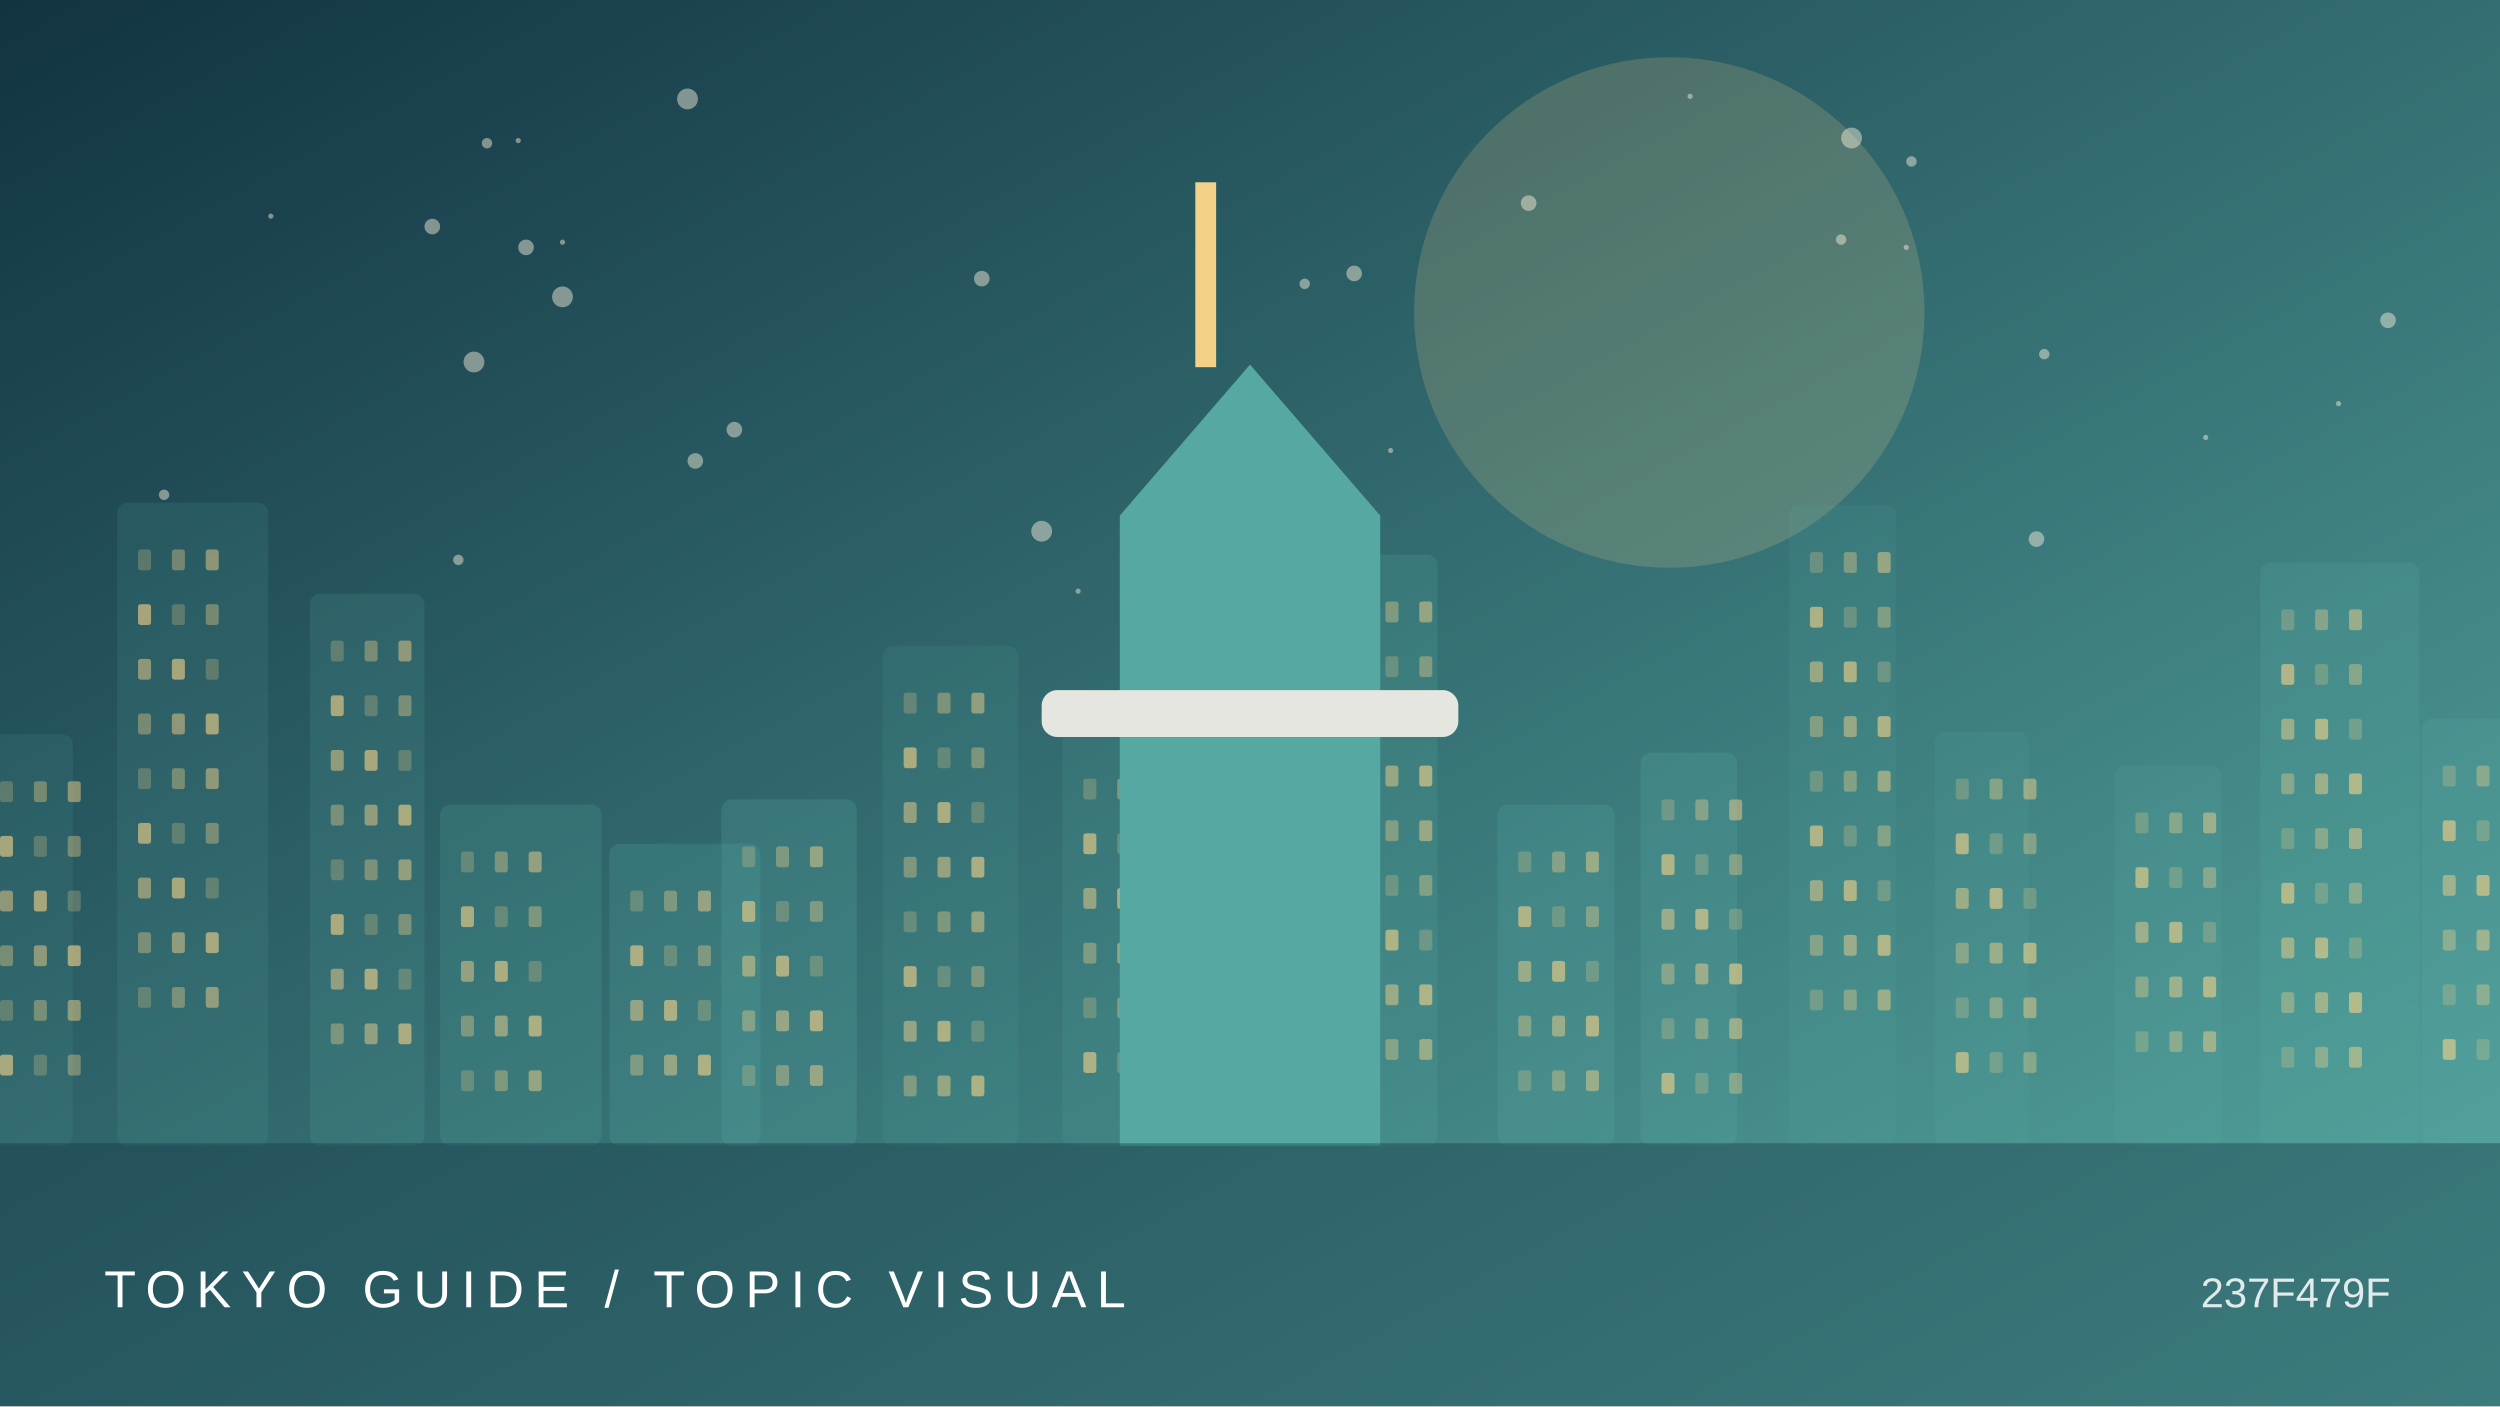
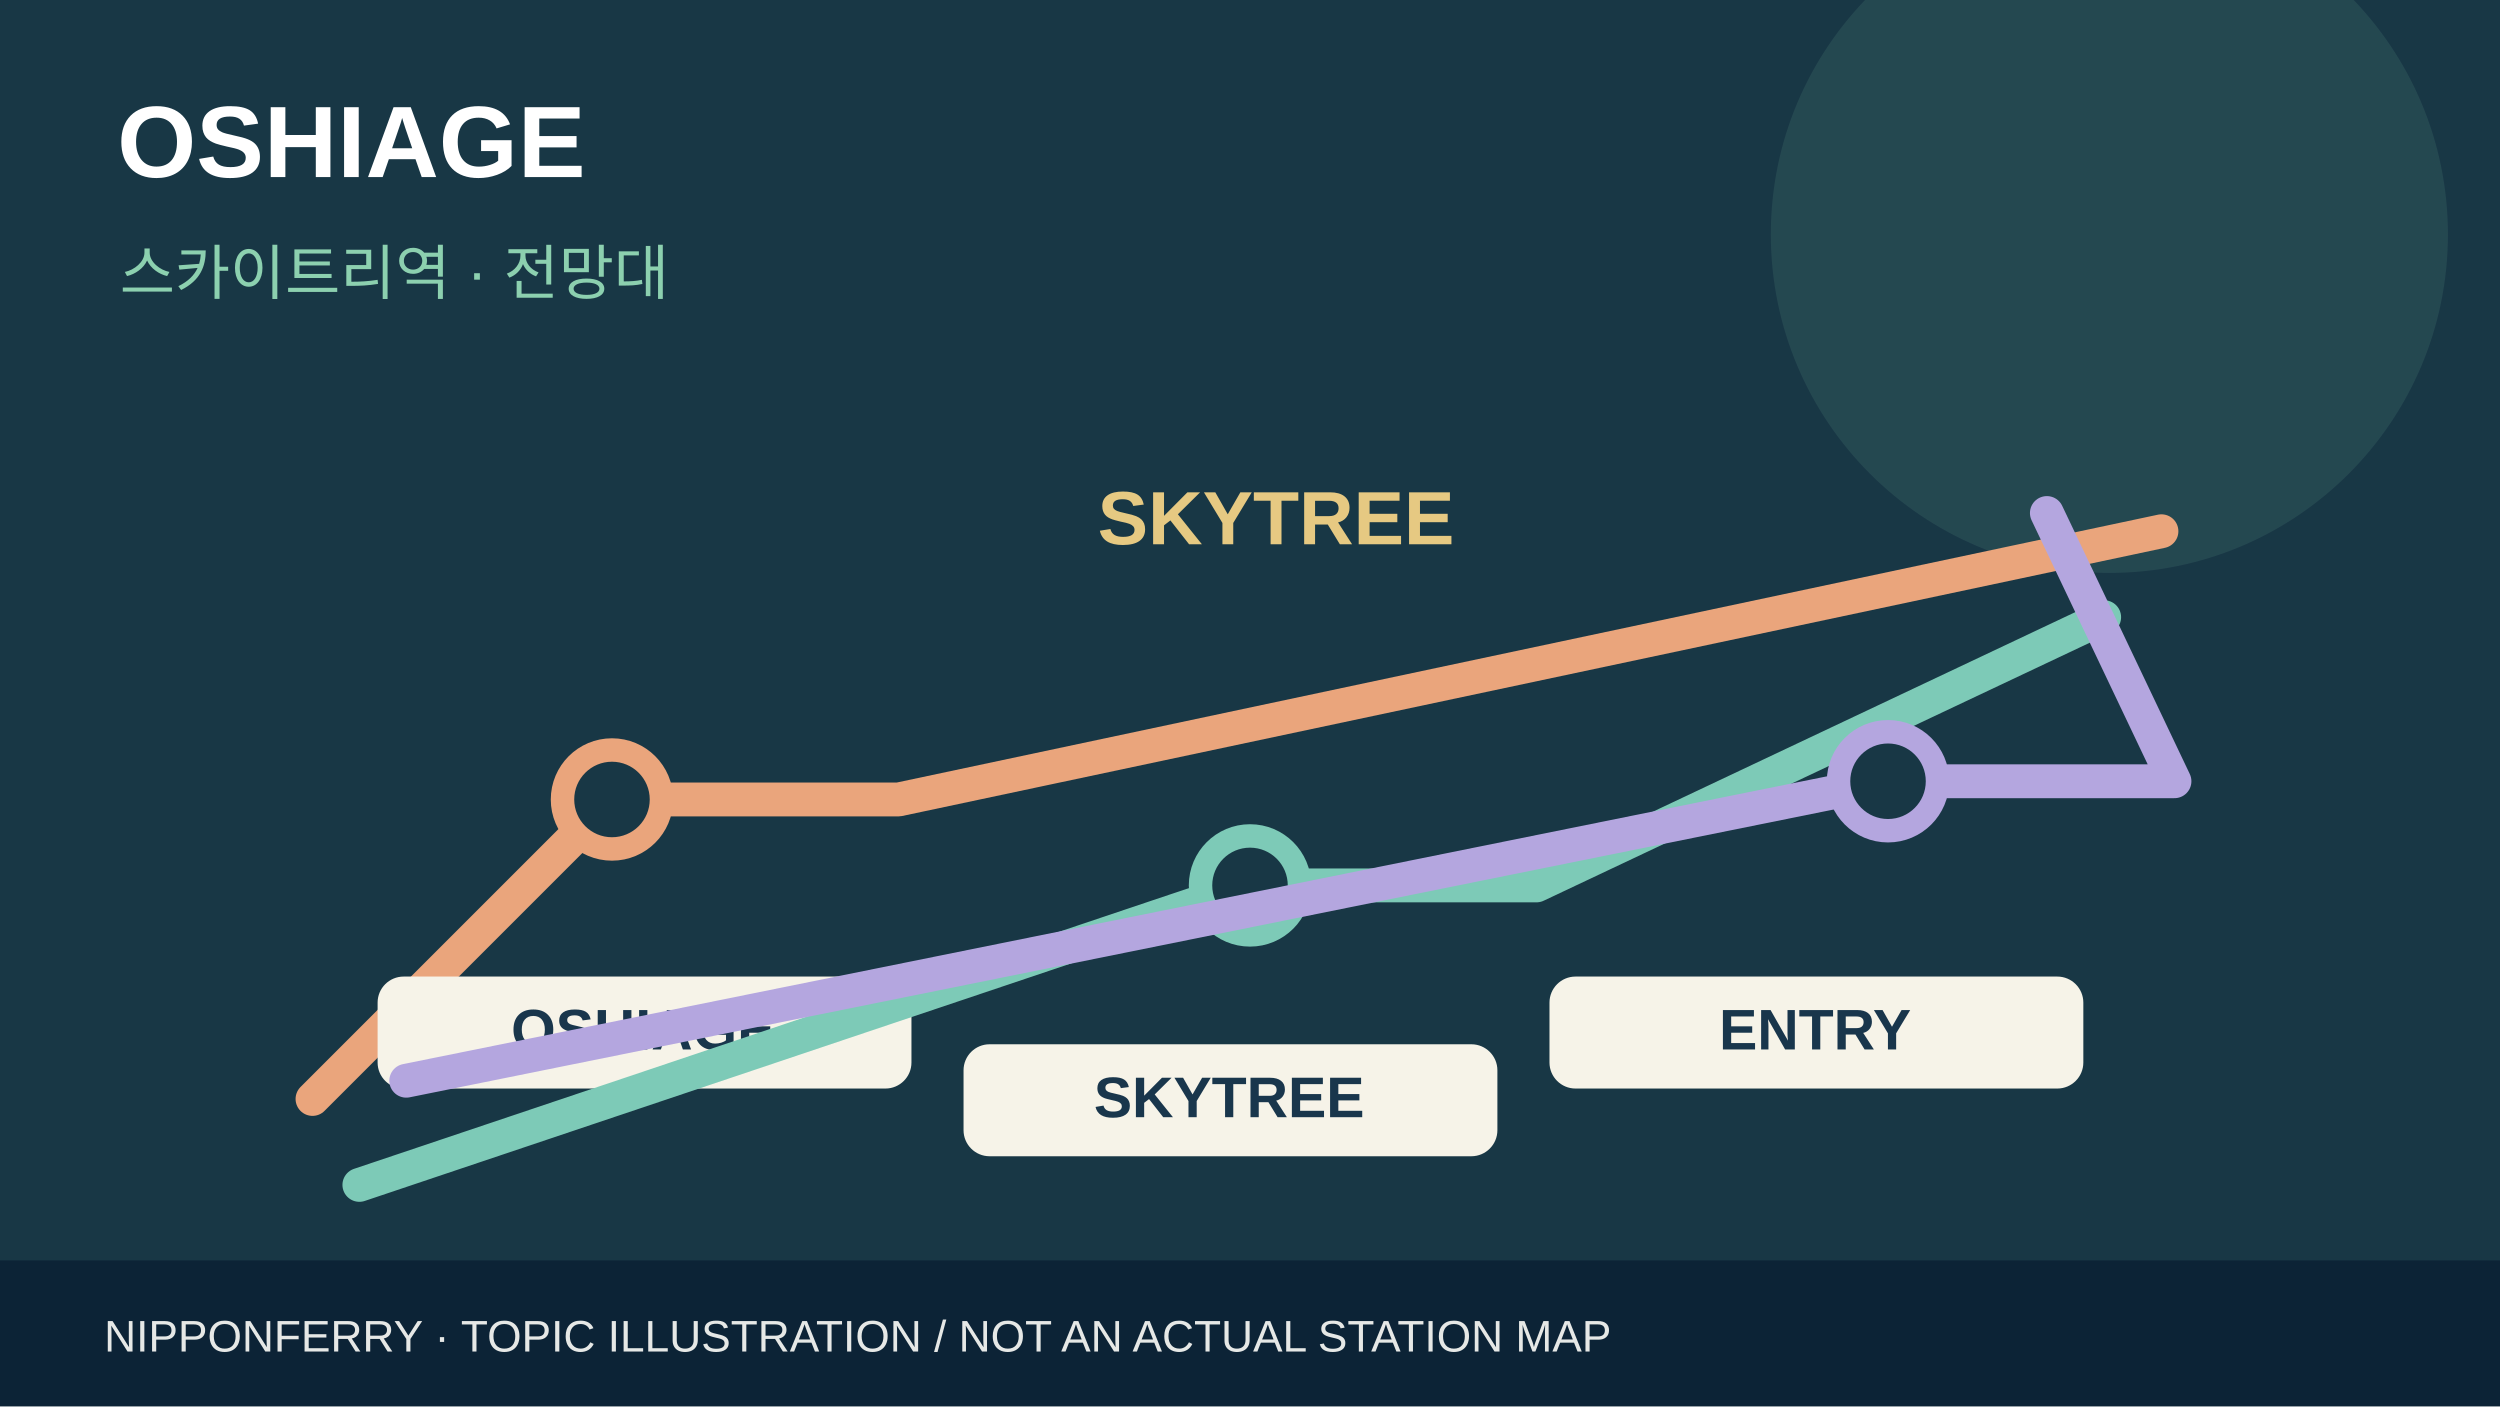
- <svg xmlns="http://www.w3.org/2000/svg" viewBox="0 0 960 540">
-   <defs>
-     <linearGradient id="g" x2="1" y2="1">
-       <stop stop-color="#123342" />
-       <stop offset="1" stop-color="#56a9a2" />
-     </linearGradient>
-   </defs>
-   <rect width="960" height="540" fill="url(#g)" />
-   <circle cx="641" cy="120" r="98" fill="#f3d188" opacity=".18" />
-   <circle cx="898" cy="155" r="1" fill="#fff4de" opacity=".45" />
-   <circle cx="377" cy="107" r="3" fill="#fff4de" opacity=".45" />
-   <circle cx="414" cy="227" r="1" fill="#fff4de" opacity=".45" />
-   <circle cx="187" cy="55" r="2" fill="#fff4de" opacity=".45" />
-   <circle cx="534" cy="173" r="1" fill="#fff4de" opacity=".45" />
-   <circle cx="732" cy="95" r="1" fill="#fff4de" opacity=".45" />
-   <circle cx="104" cy="83" r="1" fill="#fff4de" opacity=".45" />
-   <circle cx="782" cy="207" r="3" fill="#fff4de" opacity=".45" />
-   <circle cx="264" cy="38" r="4" fill="#fff4de" opacity=".45" />
-   <circle cx="917" cy="123" r="3" fill="#fff4de" opacity=".45" />
-   <circle cx="202" cy="95" r="3" fill="#fff4de" opacity=".45" />
-   <circle cx="847" cy="168" r="1" fill="#fff4de" opacity=".45" />
-   <circle cx="176" cy="215" r="2" fill="#fff4de" opacity=".45" />
-   <circle cx="707" cy="92" r="2" fill="#fff4de" opacity=".45" />
-   <circle cx="734" cy="62" r="2" fill="#fff4de" opacity=".45" />
-   <circle cx="63" cy="190" r="2" fill="#fff4de" opacity=".45" />
-   <circle cx="199" cy="54" r="1" fill="#fff4de" opacity=".45" />
-   <circle cx="216" cy="114" r="4" fill="#fff4de" opacity=".45" />
-   <circle cx="587" cy="78" r="3" fill="#fff4de" opacity=".45" />
-   <circle cx="267" cy="177" r="3" fill="#fff4de" opacity=".45" />
-   <circle cx="400" cy="204" r="4" fill="#fff4de" opacity=".45" />
-   <circle cx="520" cy="105" r="3" fill="#fff4de" opacity=".45" />
-   <circle cx="649" cy="37" r="1" fill="#fff4de" opacity=".45" />
-   <circle cx="216" cy="93" r="1" fill="#fff4de" opacity=".45" />
-   <circle cx="711" cy="53" r="4" fill="#fff4de" opacity=".45" />
-   <circle cx="182" cy="139" r="4" fill="#fff4de" opacity=".45" />
-   <circle cx="166" cy="87" r="3" fill="#fff4de" opacity=".45" />
-   <circle cx="501" cy="109" r="2" fill="#fff4de" opacity=".45" />
-   <circle cx="282" cy="165" r="3" fill="#fff4de" opacity=".45" />
-   <circle cx="785" cy="136" r="2" fill="#fff4de" opacity=".45" />
-   <g>
-     <rect x="-8" y="282" width="36" height="158" rx="4" fill="#56a9a2" opacity="0.12" />
-     <rect x="0" y="300" width="5" height="8" rx="1" fill="#f3d188" opacity="0.25" />
-     <rect x="13" y="300" width="5" height="8" rx="1" fill="#f3d188" opacity="0.37" />
-     <rect x="26" y="300" width="5" height="8" rx="1" fill="#f3d188" opacity="0.49" />
-     <rect x="0" y="321" width="5" height="8" rx="1" fill="#f3d188" opacity="0.61" />
-     <rect x="13" y="321" width="5" height="8" rx="1" fill="#f3d188" opacity="0.25" />
-     <rect x="26" y="321" width="5" height="8" rx="1" fill="#f3d188" opacity="0.37" />
-     <rect x="0" y="342" width="5" height="8" rx="1" fill="#f3d188" opacity="0.49" />
-     <rect x="13" y="342" width="5" height="8" rx="1" fill="#f3d188" opacity="0.61" />
-     <rect x="26" y="342" width="5" height="8" rx="1" fill="#f3d188" opacity="0.25" />
-     <rect x="0" y="363" width="5" height="8" rx="1" fill="#f3d188" opacity="0.37" />
-     <rect x="13" y="363" width="5" height="8" rx="1" fill="#f3d188" opacity="0.49" />
-     <rect x="26" y="363" width="5" height="8" rx="1" fill="#f3d188" opacity="0.61" />
-     <rect x="0" y="384" width="5" height="8" rx="1" fill="#f3d188" opacity="0.25" />
-     <rect x="13" y="384" width="5" height="8" rx="1" fill="#f3d188" opacity="0.37" />
-     <rect x="26" y="384" width="5" height="8" rx="1" fill="#f3d188" opacity="0.49" />
-     <rect x="0" y="405" width="5" height="8" rx="1" fill="#f3d188" opacity="0.61" />
-     <rect x="13" y="405" width="5" height="8" rx="1" fill="#f3d188" opacity="0.25" />
-     <rect x="26" y="405" width="5" height="8" rx="1" fill="#f3d188" opacity="0.37" />
-     <rect x="45" y="193" width="58" height="247" rx="4" fill="#56a9a2" opacity="0.14" />
-     <rect x="53" y="211" width="5" height="8" rx="1" fill="#f3d188" opacity="0.25" />
-     <rect x="66" y="211" width="5" height="8" rx="1" fill="#f3d188" opacity="0.37" />
-     <rect x="79" y="211" width="5" height="8" rx="1" fill="#f3d188" opacity="0.49" />
-     <rect x="53" y="232" width="5" height="8" rx="1" fill="#f3d188" opacity="0.61" />
-     <rect x="66" y="232" width="5" height="8" rx="1" fill="#f3d188" opacity="0.25" />
-     <rect x="79" y="232" width="5" height="8" rx="1" fill="#f3d188" opacity="0.37" />
-     <rect x="53" y="253" width="5" height="8" rx="1" fill="#f3d188" opacity="0.49" />
-     <rect x="66" y="253" width="5" height="8" rx="1" fill="#f3d188" opacity="0.61" />
-     <rect x="79" y="253" width="5" height="8" rx="1" fill="#f3d188" opacity="0.25" />
-     <rect x="53" y="274" width="5" height="8" rx="1" fill="#f3d188" opacity="0.37" />
-     <rect x="66" y="274" width="5" height="8" rx="1" fill="#f3d188" opacity="0.49" />
-     <rect x="79" y="274" width="5" height="8" rx="1" fill="#f3d188" opacity="0.61" />
-     <rect x="53" y="295" width="5" height="8" rx="1" fill="#f3d188" opacity="0.25" />
-     <rect x="66" y="295" width="5" height="8" rx="1" fill="#f3d188" opacity="0.37" />
-     <rect x="79" y="295" width="5" height="8" rx="1" fill="#f3d188" opacity="0.49" />
-     <rect x="53" y="316" width="5" height="8" rx="1" fill="#f3d188" opacity="0.61" />
-     <rect x="66" y="316" width="5" height="8" rx="1" fill="#f3d188" opacity="0.25" />
-     <rect x="79" y="316" width="5" height="8" rx="1" fill="#f3d188" opacity="0.37" />
-     <rect x="53" y="337" width="5" height="8" rx="1" fill="#f3d188" opacity="0.49" />
-     <rect x="66" y="337" width="5" height="8" rx="1" fill="#f3d188" opacity="0.61" />
-     <rect x="79" y="337" width="5" height="8" rx="1" fill="#f3d188" opacity="0.25" />
-     <rect x="53" y="358" width="5" height="8" rx="1" fill="#f3d188" opacity="0.37" />
-     <rect x="66" y="358" width="5" height="8" rx="1" fill="#f3d188" opacity="0.49" />
-     <rect x="79" y="358" width="5" height="8" rx="1" fill="#f3d188" opacity="0.61" />
-     <rect x="53" y="379" width="5" height="8" rx="1" fill="#f3d188" opacity="0.25" />
-     <rect x="66" y="379" width="5" height="8" rx="1" fill="#f3d188" opacity="0.37" />
-     <rect x="79" y="379" width="5" height="8" rx="1" fill="#f3d188" opacity="0.49" />
-     <rect x="119" y="228" width="44" height="212" rx="4" fill="#56a9a2" opacity="0.17" />
-     <rect x="127" y="246" width="5" height="8" rx="1" fill="#f3d188" opacity="0.25" />
-     <rect x="140" y="246" width="5" height="8" rx="1" fill="#f3d188" opacity="0.37" />
-     <rect x="153" y="246" width="5" height="8" rx="1" fill="#f3d188" opacity="0.49" />
-     <rect x="127" y="267" width="5" height="8" rx="1" fill="#f3d188" opacity="0.61" />
-     <rect x="140" y="267" width="5" height="8" rx="1" fill="#f3d188" opacity="0.25" />
-     <rect x="153" y="267" width="5" height="8" rx="1" fill="#f3d188" opacity="0.37" />
-     <rect x="127" y="288" width="5" height="8" rx="1" fill="#f3d188" opacity="0.49" />
-     <rect x="140" y="288" width="5" height="8" rx="1" fill="#f3d188" opacity="0.61" />
-     <rect x="153" y="288" width="5" height="8" rx="1" fill="#f3d188" opacity="0.25" />
-     <rect x="127" y="309" width="5" height="8" rx="1" fill="#f3d188" opacity="0.37" />
-     <rect x="140" y="309" width="5" height="8" rx="1" fill="#f3d188" opacity="0.49" />
-     <rect x="153" y="309" width="5" height="8" rx="1" fill="#f3d188" opacity="0.61" />
-     <rect x="127" y="330" width="5" height="8" rx="1" fill="#f3d188" opacity="0.25" />
-     <rect x="140" y="330" width="5" height="8" rx="1" fill="#f3d188" opacity="0.37" />
-     <rect x="153" y="330" width="5" height="8" rx="1" fill="#f3d188" opacity="0.49" />
-     <rect x="127" y="351" width="5" height="8" rx="1" fill="#f3d188" opacity="0.61" />
-     <rect x="140" y="351" width="5" height="8" rx="1" fill="#f3d188" opacity="0.25" />
-     <rect x="153" y="351" width="5" height="8" rx="1" fill="#f3d188" opacity="0.37" />
-     <rect x="127" y="372" width="5" height="8" rx="1" fill="#f3d188" opacity="0.49" />
-     <rect x="140" y="372" width="5" height="8" rx="1" fill="#f3d188" opacity="0.61" />
-     <rect x="153" y="372" width="5" height="8" rx="1" fill="#f3d188" opacity="0.25" />
-     <rect x="127" y="393" width="5" height="8" rx="1" fill="#f3d188" opacity="0.37" />
-     <rect x="140" y="393" width="5" height="8" rx="1" fill="#f3d188" opacity="0.49" />
-     <rect x="153" y="393" width="5" height="8" rx="1" fill="#f3d188" opacity="0.61" />
-     <rect x="169" y="309" width="62" height="131" rx="4" fill="#56a9a2" opacity="0.20" />
-     <rect x="177" y="327" width="5" height="8" rx="1" fill="#f3d188" opacity="0.25" />
-     <rect x="190" y="327" width="5" height="8" rx="1" fill="#f3d188" opacity="0.37" />
-     <rect x="203" y="327" width="5" height="8" rx="1" fill="#f3d188" opacity="0.49" />
-     <rect x="177" y="348" width="5" height="8" rx="1" fill="#f3d188" opacity="0.61" />
-     <rect x="190" y="348" width="5" height="8" rx="1" fill="#f3d188" opacity="0.25" />
-     <rect x="203" y="348" width="5" height="8" rx="1" fill="#f3d188" opacity="0.37" />
-     <rect x="177" y="369" width="5" height="8" rx="1" fill="#f3d188" opacity="0.49" />
-     <rect x="190" y="369" width="5" height="8" rx="1" fill="#f3d188" opacity="0.61" />
-     <rect x="203" y="369" width="5" height="8" rx="1" fill="#f3d188" opacity="0.25" />
-     <rect x="177" y="390" width="5" height="8" rx="1" fill="#f3d188" opacity="0.37" />
-     <rect x="190" y="390" width="5" height="8" rx="1" fill="#f3d188" opacity="0.49" />
-     <rect x="203" y="390" width="5" height="8" rx="1" fill="#f3d188" opacity="0.61" />
-     <rect x="177" y="411" width="5" height="8" rx="1" fill="#f3d188" opacity="0.25" />
-     <rect x="190" y="411" width="5" height="8" rx="1" fill="#f3d188" opacity="0.37" />
-     <rect x="203" y="411" width="5" height="8" rx="1" fill="#f3d188" opacity="0.49" />
-     <rect x="234" y="324" width="58" height="116" rx="4" fill="#56a9a2" opacity="0.22" />
-     <rect x="242" y="342" width="5" height="8" rx="1" fill="#f3d188" opacity="0.25" />
-     <rect x="255" y="342" width="5" height="8" rx="1" fill="#f3d188" opacity="0.37" />
-     <rect x="268" y="342" width="5" height="8" rx="1" fill="#f3d188" opacity="0.49" />
-     <rect x="242" y="363" width="5" height="8" rx="1" fill="#f3d188" opacity="0.61" />
-     <rect x="255" y="363" width="5" height="8" rx="1" fill="#f3d188" opacity="0.25" />
-     <rect x="268" y="363" width="5" height="8" rx="1" fill="#f3d188" opacity="0.37" />
-     <rect x="242" y="384" width="5" height="8" rx="1" fill="#f3d188" opacity="0.49" />
-     <rect x="255" y="384" width="5" height="8" rx="1" fill="#f3d188" opacity="0.61" />
-     <rect x="268" y="384" width="5" height="8" rx="1" fill="#f3d188" opacity="0.25" />
-     <rect x="242" y="405" width="5" height="8" rx="1" fill="#f3d188" opacity="0.37" />
-     <rect x="255" y="405" width="5" height="8" rx="1" fill="#f3d188" opacity="0.49" />
-     <rect x="268" y="405" width="5" height="8" rx="1" fill="#f3d188" opacity="0.61" />
-     <rect x="277" y="307" width="52" height="133" rx="4" fill="#56a9a2" opacity="0.24" />
-     <rect x="285" y="325" width="5" height="8" rx="1" fill="#f3d188" opacity="0.25" />
-     <rect x="298" y="325" width="5" height="8" rx="1" fill="#f3d188" opacity="0.37" />
-     <rect x="311" y="325" width="5" height="8" rx="1" fill="#f3d188" opacity="0.49" />
-     <rect x="285" y="346" width="5" height="8" rx="1" fill="#f3d188" opacity="0.61" />
-     <rect x="298" y="346" width="5" height="8" rx="1" fill="#f3d188" opacity="0.25" />
-     <rect x="311" y="346" width="5" height="8" rx="1" fill="#f3d188" opacity="0.37" />
-     <rect x="285" y="367" width="5" height="8" rx="1" fill="#f3d188" opacity="0.49" />
-     <rect x="298" y="367" width="5" height="8" rx="1" fill="#f3d188" opacity="0.61" />
-     <rect x="311" y="367" width="5" height="8" rx="1" fill="#f3d188" opacity="0.25" />
-     <rect x="285" y="388" width="5" height="8" rx="1" fill="#f3d188" opacity="0.37" />
-     <rect x="298" y="388" width="5" height="8" rx="1" fill="#f3d188" opacity="0.49" />
-     <rect x="311" y="388" width="5" height="8" rx="1" fill="#f3d188" opacity="0.61" />
-     <rect x="285" y="409" width="5" height="8" rx="1" fill="#f3d188" opacity="0.25" />
-     <rect x="298" y="409" width="5" height="8" rx="1" fill="#f3d188" opacity="0.37" />
-     <rect x="311" y="409" width="5" height="8" rx="1" fill="#f3d188" opacity="0.49" />
-     <rect x="339" y="248" width="52" height="192" rx="4" fill="#56a9a2" opacity="0.12" />
-     <rect x="347" y="266" width="5" height="8" rx="1" fill="#f3d188" opacity="0.25" />
-     <rect x="360" y="266" width="5" height="8" rx="1" fill="#f3d188" opacity="0.37" />
-     <rect x="373" y="266" width="5" height="8" rx="1" fill="#f3d188" opacity="0.49" />
-     <rect x="347" y="287" width="5" height="8" rx="1" fill="#f3d188" opacity="0.61" />
-     <rect x="360" y="287" width="5" height="8" rx="1" fill="#f3d188" opacity="0.25" />
-     <rect x="373" y="287" width="5" height="8" rx="1" fill="#f3d188" opacity="0.37" />
-     <rect x="347" y="308" width="5" height="8" rx="1" fill="#f3d188" opacity="0.49" />
-     <rect x="360" y="308" width="5" height="8" rx="1" fill="#f3d188" opacity="0.61" />
-     <rect x="373" y="308" width="5" height="8" rx="1" fill="#f3d188" opacity="0.25" />
-     <rect x="347" y="329" width="5" height="8" rx="1" fill="#f3d188" opacity="0.37" />
-     <rect x="360" y="329" width="5" height="8" rx="1" fill="#f3d188" opacity="0.49" />
-     <rect x="373" y="329" width="5" height="8" rx="1" fill="#f3d188" opacity="0.61" />
-     <rect x="347" y="350" width="5" height="8" rx="1" fill="#f3d188" opacity="0.25" />
-     <rect x="360" y="350" width="5" height="8" rx="1" fill="#f3d188" opacity="0.37" />
-     <rect x="373" y="350" width="5" height="8" rx="1" fill="#f3d188" opacity="0.49" />
-     <rect x="347" y="371" width="5" height="8" rx="1" fill="#f3d188" opacity="0.61" />
-     <rect x="360" y="371" width="5" height="8" rx="1" fill="#f3d188" opacity="0.25" />
-     <rect x="373" y="371" width="5" height="8" rx="1" fill="#f3d188" opacity="0.37" />
-     <rect x="347" y="392" width="5" height="8" rx="1" fill="#f3d188" opacity="0.49" />
-     <rect x="360" y="392" width="5" height="8" rx="1" fill="#f3d188" opacity="0.61" />
-     <rect x="373" y="392" width="5" height="8" rx="1" fill="#f3d188" opacity="0.25" />
-     <rect x="347" y="413" width="5" height="8" rx="1" fill="#f3d188" opacity="0.37" />
-     <rect x="360" y="413" width="5" height="8" rx="1" fill="#f3d188" opacity="0.49" />
-     <rect x="373" y="413" width="5" height="8" rx="1" fill="#f3d188" opacity="0.61" />
-     <rect x="408" y="281" width="58" height="159" rx="4" fill="#56a9a2" opacity="0.14" />
-     <rect x="416" y="299" width="5" height="8" rx="1" fill="#f3d188" opacity="0.25" />
-     <rect x="429" y="299" width="5" height="8" rx="1" fill="#f3d188" opacity="0.37" />
-     <rect x="442" y="299" width="5" height="8" rx="1" fill="#f3d188" opacity="0.49" />
-     <rect x="416" y="320" width="5" height="8" rx="1" fill="#f3d188" opacity="0.61" />
-     <rect x="429" y="320" width="5" height="8" rx="1" fill="#f3d188" opacity="0.25" />
-     <rect x="442" y="320" width="5" height="8" rx="1" fill="#f3d188" opacity="0.37" />
-     <rect x="416" y="341" width="5" height="8" rx="1" fill="#f3d188" opacity="0.49" />
-     <rect x="429" y="341" width="5" height="8" rx="1" fill="#f3d188" opacity="0.61" />
-     <rect x="442" y="341" width="5" height="8" rx="1" fill="#f3d188" opacity="0.25" />
-     <rect x="416" y="362" width="5" height="8" rx="1" fill="#f3d188" opacity="0.37" />
-     <rect x="429" y="362" width="5" height="8" rx="1" fill="#f3d188" opacity="0.49" />
-     <rect x="442" y="362" width="5" height="8" rx="1" fill="#f3d188" opacity="0.61" />
-     <rect x="416" y="383" width="5" height="8" rx="1" fill="#f3d188" opacity="0.25" />
-     <rect x="429" y="383" width="5" height="8" rx="1" fill="#f3d188" opacity="0.37" />
-     <rect x="442" y="383" width="5" height="8" rx="1" fill="#f3d188" opacity="0.49" />
-     <rect x="416" y="404" width="5" height="8" rx="1" fill="#f3d188" opacity="0.61" />
-     <rect x="429" y="404" width="5" height="8" rx="1" fill="#f3d188" opacity="0.25" />
-     <rect x="442" y="404" width="5" height="8" rx="1" fill="#f3d188" opacity="0.37" />
-     <rect x="461" y="251" width="44" height="189" rx="4" fill="#56a9a2" opacity="0.17" />
-     <rect x="469" y="269" width="5" height="8" rx="1" fill="#f3d188" opacity="0.25" />
-     <rect x="482" y="269" width="5" height="8" rx="1" fill="#f3d188" opacity="0.37" />
-     <rect x="495" y="269" width="5" height="8" rx="1" fill="#f3d188" opacity="0.49" />
-     <rect x="469" y="290" width="5" height="8" rx="1" fill="#f3d188" opacity="0.61" />
-     <rect x="482" y="290" width="5" height="8" rx="1" fill="#f3d188" opacity="0.25" />
-     <rect x="495" y="290" width="5" height="8" rx="1" fill="#f3d188" opacity="0.37" />
-     <rect x="469" y="311" width="5" height="8" rx="1" fill="#f3d188" opacity="0.49" />
-     <rect x="482" y="311" width="5" height="8" rx="1" fill="#f3d188" opacity="0.61" />
-     <rect x="495" y="311" width="5" height="8" rx="1" fill="#f3d188" opacity="0.25" />
-     <rect x="469" y="332" width="5" height="8" rx="1" fill="#f3d188" opacity="0.37" />
-     <rect x="482" y="332" width="5" height="8" rx="1" fill="#f3d188" opacity="0.49" />
-     <rect x="495" y="332" width="5" height="8" rx="1" fill="#f3d188" opacity="0.61" />
-     <rect x="469" y="353" width="5" height="8" rx="1" fill="#f3d188" opacity="0.25" />
-     <rect x="482" y="353" width="5" height="8" rx="1" fill="#f3d188" opacity="0.37" />
-     <rect x="495" y="353" width="5" height="8" rx="1" fill="#f3d188" opacity="0.49" />
-     <rect x="469" y="374" width="5" height="8" rx="1" fill="#f3d188" opacity="0.61" />
-     <rect x="482" y="374" width="5" height="8" rx="1" fill="#f3d188" opacity="0.25" />
-     <rect x="495" y="374" width="5" height="8" rx="1" fill="#f3d188" opacity="0.37" />
-     <rect x="469" y="395" width="5" height="8" rx="1" fill="#f3d188" opacity="0.49" />
-     <rect x="482" y="395" width="5" height="8" rx="1" fill="#f3d188" opacity="0.61" />
-     <rect x="495" y="395" width="5" height="8" rx="1" fill="#f3d188" opacity="0.25" />
-     <rect x="511" y="213" width="41" height="227" rx="4" fill="#56a9a2" opacity="0.20" />
-     <rect x="519" y="231" width="5" height="8" rx="1" fill="#f3d188" opacity="0.25" />
-     <rect x="532" y="231" width="5" height="8" rx="1" fill="#f3d188" opacity="0.37" />
-     <rect x="545" y="231" width="5" height="8" rx="1" fill="#f3d188" opacity="0.49" />
-     <rect x="519" y="252" width="5" height="8" rx="1" fill="#f3d188" opacity="0.61" />
-     <rect x="532" y="252" width="5" height="8" rx="1" fill="#f3d188" opacity="0.25" />
-     <rect x="545" y="252" width="5" height="8" rx="1" fill="#f3d188" opacity="0.37" />
-     <rect x="519" y="273" width="5" height="8" rx="1" fill="#f3d188" opacity="0.49" />
-     <rect x="532" y="273" width="5" height="8" rx="1" fill="#f3d188" opacity="0.61" />
-     <rect x="545" y="273" width="5" height="8" rx="1" fill="#f3d188" opacity="0.25" />
-     <rect x="519" y="294" width="5" height="8" rx="1" fill="#f3d188" opacity="0.37" />
-     <rect x="532" y="294" width="5" height="8" rx="1" fill="#f3d188" opacity="0.49" />
-     <rect x="545" y="294" width="5" height="8" rx="1" fill="#f3d188" opacity="0.61" />
-     <rect x="519" y="315" width="5" height="8" rx="1" fill="#f3d188" opacity="0.25" />
-     <rect x="532" y="315" width="5" height="8" rx="1" fill="#f3d188" opacity="0.37" />
-     <rect x="545" y="315" width="5" height="8" rx="1" fill="#f3d188" opacity="0.49" />
-     <rect x="519" y="336" width="5" height="8" rx="1" fill="#f3d188" opacity="0.61" />
-     <rect x="532" y="336" width="5" height="8" rx="1" fill="#f3d188" opacity="0.25" />
-     <rect x="545" y="336" width="5" height="8" rx="1" fill="#f3d188" opacity="0.37" />
-     <rect x="519" y="357" width="5" height="8" rx="1" fill="#f3d188" opacity="0.49" />
-     <rect x="532" y="357" width="5" height="8" rx="1" fill="#f3d188" opacity="0.61" />
-     <rect x="545" y="357" width="5" height="8" rx="1" fill="#f3d188" opacity="0.25" />
-     <rect x="519" y="378" width="5" height="8" rx="1" fill="#f3d188" opacity="0.37" />
-     <rect x="532" y="378" width="5" height="8" rx="1" fill="#f3d188" opacity="0.49" />
-     <rect x="545" y="378" width="5" height="8" rx="1" fill="#f3d188" opacity="0.61" />
-     <rect x="519" y="399" width="5" height="8" rx="1" fill="#f3d188" opacity="0.25" />
-     <rect x="532" y="399" width="5" height="8" rx="1" fill="#f3d188" opacity="0.37" />
-     <rect x="545" y="399" width="5" height="8" rx="1" fill="#f3d188" opacity="0.49" />
-     <rect x="575" y="309" width="45" height="131" rx="4" fill="#56a9a2" opacity="0.22" />
-     <rect x="583" y="327" width="5" height="8" rx="1" fill="#f3d188" opacity="0.25" />
-     <rect x="596" y="327" width="5" height="8" rx="1" fill="#f3d188" opacity="0.37" />
-     <rect x="609" y="327" width="5" height="8" rx="1" fill="#f3d188" opacity="0.49" />
-     <rect x="583" y="348" width="5" height="8" rx="1" fill="#f3d188" opacity="0.61" />
-     <rect x="596" y="348" width="5" height="8" rx="1" fill="#f3d188" opacity="0.25" />
-     <rect x="609" y="348" width="5" height="8" rx="1" fill="#f3d188" opacity="0.37" />
-     <rect x="583" y="369" width="5" height="8" rx="1" fill="#f3d188" opacity="0.49" />
-     <rect x="596" y="369" width="5" height="8" rx="1" fill="#f3d188" opacity="0.61" />
-     <rect x="609" y="369" width="5" height="8" rx="1" fill="#f3d188" opacity="0.25" />
-     <rect x="583" y="390" width="5" height="8" rx="1" fill="#f3d188" opacity="0.37" />
-     <rect x="596" y="390" width="5" height="8" rx="1" fill="#f3d188" opacity="0.49" />
-     <rect x="609" y="390" width="5" height="8" rx="1" fill="#f3d188" opacity="0.61" />
-     <rect x="583" y="411" width="5" height="8" rx="1" fill="#f3d188" opacity="0.25" />
-     <rect x="596" y="411" width="5" height="8" rx="1" fill="#f3d188" opacity="0.37" />
-     <rect x="609" y="411" width="5" height="8" rx="1" fill="#f3d188" opacity="0.49" />
-     <rect x="630" y="289" width="37" height="151" rx="4" fill="#56a9a2" opacity="0.24" />
-     <rect x="638" y="307" width="5" height="8" rx="1" fill="#f3d188" opacity="0.25" />
-     <rect x="651" y="307" width="5" height="8" rx="1" fill="#f3d188" opacity="0.37" />
-     <rect x="664" y="307" width="5" height="8" rx="1" fill="#f3d188" opacity="0.49" />
-     <rect x="638" y="328" width="5" height="8" rx="1" fill="#f3d188" opacity="0.61" />
-     <rect x="651" y="328" width="5" height="8" rx="1" fill="#f3d188" opacity="0.25" />
-     <rect x="664" y="328" width="5" height="8" rx="1" fill="#f3d188" opacity="0.37" />
-     <rect x="638" y="349" width="5" height="8" rx="1" fill="#f3d188" opacity="0.49" />
-     <rect x="651" y="349" width="5" height="8" rx="1" fill="#f3d188" opacity="0.61" />
-     <rect x="664" y="349" width="5" height="8" rx="1" fill="#f3d188" opacity="0.25" />
-     <rect x="638" y="370" width="5" height="8" rx="1" fill="#f3d188" opacity="0.37" />
-     <rect x="651" y="370" width="5" height="8" rx="1" fill="#f3d188" opacity="0.49" />
-     <rect x="664" y="370" width="5" height="8" rx="1" fill="#f3d188" opacity="0.61" />
-     <rect x="638" y="391" width="5" height="8" rx="1" fill="#f3d188" opacity="0.25" />
-     <rect x="651" y="391" width="5" height="8" rx="1" fill="#f3d188" opacity="0.37" />
-     <rect x="664" y="391" width="5" height="8" rx="1" fill="#f3d188" opacity="0.49" />
-     <rect x="638" y="412" width="5" height="8" rx="1" fill="#f3d188" opacity="0.61" />
-     <rect x="651" y="412" width="5" height="8" rx="1" fill="#f3d188" opacity="0.25" />
-     <rect x="664" y="412" width="5" height="8" rx="1" fill="#f3d188" opacity="0.37" />
-     <rect x="687" y="194" width="41" height="246" rx="4" fill="#56a9a2" opacity="0.12" />
-     <rect x="695" y="212" width="5" height="8" rx="1" fill="#f3d188" opacity="0.25" />
-     <rect x="708" y="212" width="5" height="8" rx="1" fill="#f3d188" opacity="0.37" />
-     <rect x="721" y="212" width="5" height="8" rx="1" fill="#f3d188" opacity="0.49" />
-     <rect x="695" y="233" width="5" height="8" rx="1" fill="#f3d188" opacity="0.61" />
-     <rect x="708" y="233" width="5" height="8" rx="1" fill="#f3d188" opacity="0.25" />
-     <rect x="721" y="233" width="5" height="8" rx="1" fill="#f3d188" opacity="0.37" />
-     <rect x="695" y="254" width="5" height="8" rx="1" fill="#f3d188" opacity="0.49" />
-     <rect x="708" y="254" width="5" height="8" rx="1" fill="#f3d188" opacity="0.61" />
-     <rect x="721" y="254" width="5" height="8" rx="1" fill="#f3d188" opacity="0.25" />
-     <rect x="695" y="275" width="5" height="8" rx="1" fill="#f3d188" opacity="0.37" />
-     <rect x="708" y="275" width="5" height="8" rx="1" fill="#f3d188" opacity="0.49" />
-     <rect x="721" y="275" width="5" height="8" rx="1" fill="#f3d188" opacity="0.61" />
-     <rect x="695" y="296" width="5" height="8" rx="1" fill="#f3d188" opacity="0.25" />
-     <rect x="708" y="296" width="5" height="8" rx="1" fill="#f3d188" opacity="0.37" />
-     <rect x="721" y="296" width="5" height="8" rx="1" fill="#f3d188" opacity="0.49" />
-     <rect x="695" y="317" width="5" height="8" rx="1" fill="#f3d188" opacity="0.61" />
-     <rect x="708" y="317" width="5" height="8" rx="1" fill="#f3d188" opacity="0.25" />
-     <rect x="721" y="317" width="5" height="8" rx="1" fill="#f3d188" opacity="0.37" />
-     <rect x="695" y="338" width="5" height="8" rx="1" fill="#f3d188" opacity="0.49" />
-     <rect x="708" y="338" width="5" height="8" rx="1" fill="#f3d188" opacity="0.61" />
-     <rect x="721" y="338" width="5" height="8" rx="1" fill="#f3d188" opacity="0.25" />
-     <rect x="695" y="359" width="5" height="8" rx="1" fill="#f3d188" opacity="0.37" />
-     <rect x="708" y="359" width="5" height="8" rx="1" fill="#f3d188" opacity="0.49" />
-     <rect x="721" y="359" width="5" height="8" rx="1" fill="#f3d188" opacity="0.61" />
-     <rect x="695" y="380" width="5" height="8" rx="1" fill="#f3d188" opacity="0.25" />
-     <rect x="708" y="380" width="5" height="8" rx="1" fill="#f3d188" opacity="0.37" />
-     <rect x="721" y="380" width="5" height="8" rx="1" fill="#f3d188" opacity="0.49" />
-     <rect x="743" y="281" width="36" height="159" rx="4" fill="#56a9a2" opacity="0.14" />
-     <rect x="751" y="299" width="5" height="8" rx="1" fill="#f3d188" opacity="0.25" />
-     <rect x="764" y="299" width="5" height="8" rx="1" fill="#f3d188" opacity="0.37" />
-     <rect x="777" y="299" width="5" height="8" rx="1" fill="#f3d188" opacity="0.49" />
-     <rect x="751" y="320" width="5" height="8" rx="1" fill="#f3d188" opacity="0.61" />
-     <rect x="764" y="320" width="5" height="8" rx="1" fill="#f3d188" opacity="0.25" />
-     <rect x="777" y="320" width="5" height="8" rx="1" fill="#f3d188" opacity="0.37" />
-     <rect x="751" y="341" width="5" height="8" rx="1" fill="#f3d188" opacity="0.49" />
-     <rect x="764" y="341" width="5" height="8" rx="1" fill="#f3d188" opacity="0.61" />
-     <rect x="777" y="341" width="5" height="8" rx="1" fill="#f3d188" opacity="0.25" />
-     <rect x="751" y="362" width="5" height="8" rx="1" fill="#f3d188" opacity="0.37" />
-     <rect x="764" y="362" width="5" height="8" rx="1" fill="#f3d188" opacity="0.49" />
-     <rect x="777" y="362" width="5" height="8" rx="1" fill="#f3d188" opacity="0.61" />
-     <rect x="751" y="383" width="5" height="8" rx="1" fill="#f3d188" opacity="0.25" />
-     <rect x="764" y="383" width="5" height="8" rx="1" fill="#f3d188" opacity="0.37" />
-     <rect x="777" y="383" width="5" height="8" rx="1" fill="#f3d188" opacity="0.49" />
-     <rect x="751" y="404" width="5" height="8" rx="1" fill="#f3d188" opacity="0.61" />
-     <rect x="764" y="404" width="5" height="8" rx="1" fill="#f3d188" opacity="0.25" />
-     <rect x="777" y="404" width="5" height="8" rx="1" fill="#f3d188" opacity="0.37" />
-     <rect x="812" y="294" width="41" height="146" rx="4" fill="#56a9a2" opacity="0.17" />
-     <rect x="820" y="312" width="5" height="8" rx="1" fill="#f3d188" opacity="0.25" />
-     <rect x="833" y="312" width="5" height="8" rx="1" fill="#f3d188" opacity="0.37" />
-     <rect x="846" y="312" width="5" height="8" rx="1" fill="#f3d188" opacity="0.49" />
-     <rect x="820" y="333" width="5" height="8" rx="1" fill="#f3d188" opacity="0.61" />
-     <rect x="833" y="333" width="5" height="8" rx="1" fill="#f3d188" opacity="0.25" />
-     <rect x="846" y="333" width="5" height="8" rx="1" fill="#f3d188" opacity="0.37" />
-     <rect x="820" y="354" width="5" height="8" rx="1" fill="#f3d188" opacity="0.49" />
-     <rect x="833" y="354" width="5" height="8" rx="1" fill="#f3d188" opacity="0.61" />
-     <rect x="846" y="354" width="5" height="8" rx="1" fill="#f3d188" opacity="0.25" />
-     <rect x="820" y="375" width="5" height="8" rx="1" fill="#f3d188" opacity="0.37" />
-     <rect x="833" y="375" width="5" height="8" rx="1" fill="#f3d188" opacity="0.49" />
-     <rect x="846" y="375" width="5" height="8" rx="1" fill="#f3d188" opacity="0.61" />
-     <rect x="820" y="396" width="5" height="8" rx="1" fill="#f3d188" opacity="0.25" />
-     <rect x="833" y="396" width="5" height="8" rx="1" fill="#f3d188" opacity="0.37" />
-     <rect x="846" y="396" width="5" height="8" rx="1" fill="#f3d188" opacity="0.49" />
-     <rect x="868" y="216" width="61" height="224" rx="4" fill="#56a9a2" opacity="0.20" />
-     <rect x="876" y="234" width="5" height="8" rx="1" fill="#f3d188" opacity="0.25" />
-     <rect x="889" y="234" width="5" height="8" rx="1" fill="#f3d188" opacity="0.37" />
-     <rect x="902" y="234" width="5" height="8" rx="1" fill="#f3d188" opacity="0.49" />
-     <rect x="876" y="255" width="5" height="8" rx="1" fill="#f3d188" opacity="0.61" />
-     <rect x="889" y="255" width="5" height="8" rx="1" fill="#f3d188" opacity="0.25" />
-     <rect x="902" y="255" width="5" height="8" rx="1" fill="#f3d188" opacity="0.37" />
-     <rect x="876" y="276" width="5" height="8" rx="1" fill="#f3d188" opacity="0.49" />
-     <rect x="889" y="276" width="5" height="8" rx="1" fill="#f3d188" opacity="0.61" />
-     <rect x="902" y="276" width="5" height="8" rx="1" fill="#f3d188" opacity="0.25" />
-     <rect x="876" y="297" width="5" height="8" rx="1" fill="#f3d188" opacity="0.37" />
-     <rect x="889" y="297" width="5" height="8" rx="1" fill="#f3d188" opacity="0.49" />
-     <rect x="902" y="297" width="5" height="8" rx="1" fill="#f3d188" opacity="0.61" />
-     <rect x="876" y="318" width="5" height="8" rx="1" fill="#f3d188" opacity="0.25" />
-     <rect x="889" y="318" width="5" height="8" rx="1" fill="#f3d188" opacity="0.37" />
-     <rect x="902" y="318" width="5" height="8" rx="1" fill="#f3d188" opacity="0.49" />
-     <rect x="876" y="339" width="5" height="8" rx="1" fill="#f3d188" opacity="0.61" />
-     <rect x="889" y="339" width="5" height="8" rx="1" fill="#f3d188" opacity="0.25" />
-     <rect x="902" y="339" width="5" height="8" rx="1" fill="#f3d188" opacity="0.37" />
-     <rect x="876" y="360" width="5" height="8" rx="1" fill="#f3d188" opacity="0.49" />
-     <rect x="889" y="360" width="5" height="8" rx="1" fill="#f3d188" opacity="0.61" />
-     <rect x="902" y="360" width="5" height="8" rx="1" fill="#f3d188" opacity="0.25" />
-     <rect x="876" y="381" width="5" height="8" rx="1" fill="#f3d188" opacity="0.37" />
-     <rect x="889" y="381" width="5" height="8" rx="1" fill="#f3d188" opacity="0.49" />
-     <rect x="902" y="381" width="5" height="8" rx="1" fill="#f3d188" opacity="0.61" />
-     <rect x="876" y="402" width="5" height="8" rx="1" fill="#f3d188" opacity="0.25" />
-     <rect x="889" y="402" width="5" height="8" rx="1" fill="#f3d188" opacity="0.37" />
-     <rect x="902" y="402" width="5" height="8" rx="1" fill="#f3d188" opacity="0.49" />
-     <rect x="930" y="276" width="42" height="164" rx="4" fill="#56a9a2" opacity="0.22" />
-     <rect x="938" y="294" width="5" height="8" rx="1" fill="#f3d188" opacity="0.25" />
-     <rect x="951" y="294" width="5" height="8" rx="1" fill="#f3d188" opacity="0.37" />
-     <rect x="964" y="294" width="5" height="8" rx="1" fill="#f3d188" opacity="0.49" />
-     <rect x="938" y="315" width="5" height="8" rx="1" fill="#f3d188" opacity="0.61" />
-     <rect x="951" y="315" width="5" height="8" rx="1" fill="#f3d188" opacity="0.25" />
-     <rect x="964" y="315" width="5" height="8" rx="1" fill="#f3d188" opacity="0.37" />
-     <rect x="938" y="336" width="5" height="8" rx="1" fill="#f3d188" opacity="0.49" />
-     <rect x="951" y="336" width="5" height="8" rx="1" fill="#f3d188" opacity="0.61" />
-     <rect x="964" y="336" width="5" height="8" rx="1" fill="#f3d188" opacity="0.25" />
-     <rect x="938" y="357" width="5" height="8" rx="1" fill="#f3d188" opacity="0.37" />
-     <rect x="951" y="357" width="5" height="8" rx="1" fill="#f3d188" opacity="0.49" />
-     <rect x="964" y="357" width="5" height="8" rx="1" fill="#f3d188" opacity="0.61" />
-     <rect x="938" y="378" width="5" height="8" rx="1" fill="#f3d188" opacity="0.25" />
-     <rect x="951" y="378" width="5" height="8" rx="1" fill="#f3d188" opacity="0.37" />
-     <rect x="964" y="378" width="5" height="8" rx="1" fill="#f3d188" opacity="0.49" />
-     <rect x="938" y="399" width="5" height="8" rx="1" fill="#f3d188" opacity="0.61" />
-     <rect x="951" y="399" width="5" height="8" rx="1" fill="#f3d188" opacity="0.25" />
-     <rect x="964" y="399" width="5" height="8" rx="1" fill="#f3d188" opacity="0.37" />
-   </g>
-   <path d="M430 440V198L480 140L530 198V440" fill="#56a9a2" />
-   <path d="M463 141V70" stroke="#f3d188" stroke-width="8" />
-   <rect x="400" y="265" width="160" height="18" rx="6" fill="#e5e6df" />
-   <path d="M0 439H960V540H0" fill="#123342" opacity=".38" />
-   <text x="40" y="502" fill="#ffffff" font-family="Arial,sans-serif" font-size="20" letter-spacing="4">TOKYO GUIDE / TOPIC VISUAL</text>
-   <text x="918" y="502" text-anchor="end" fill="#ffffff" font-family="Arial,sans-serif" font-size="16" opacity=".85">237F479F</text>
+ <svg xmlns="http://www.w3.org/2000/svg" viewBox="0 0 960 540" role="img">
+   <rect width="960" height="540" fill="#183745" />
+   <circle cx="810" cy="90" r="130" fill="#8cd0af" opacity=".11" />
+   <text x="45" y="68" fill="white" font-size="39" font-family="Arial,sans-serif" font-weight="700">OSHIAGE</text>
+   <text x="46" y="113" fill="#8cd0af" font-size="23" font-family="Arial,sans-serif">스카이트리역 · 전망대</text>
+   <text x="490" y="209" font-family="Arial,sans-serif" text-anchor="middle" fill="#e6c982" font-size="29" font-weight="700">SKYTREE</text>
+   <path d="M120 422 L235 307 L345 307 L830 204" stroke="#eaa57c" stroke-width="13" fill="none" stroke-linecap="round" stroke-linejoin="round" />
+   <circle cx="235" cy="307" r="19" fill="#183745" stroke="#eaa57c" stroke-width="9" />
+   <rect x="145" y="375" width="205" height="43" rx="10" fill="#f6f3e8" />
+   <text x="247" y="403" font-size="22" font-weight="700" fill="#19364c" text-anchor="middle" font-family="Arial,sans-serif">OSHIAGE</text>
+   <path d="M138 455 L480 340 L590 340 L808 237" stroke="#7dcab7" stroke-width="13" fill="none" stroke-linecap="round" stroke-linejoin="round" />
+   <circle cx="480" cy="340" r="19" fill="#183745" stroke="#7dcab7" stroke-width="9" />
+   <rect x="370" y="401" width="205" height="43" rx="10" fill="#f6f3e8" />
+   <text x="472" y="429" font-size="22" font-weight="700" fill="#19364c" text-anchor="middle" font-family="Arial,sans-serif">SKYTREE</text>
+   <path d="M156 415 L725 300 L835 300 L786 197" stroke="#b4a6df" stroke-width="13" fill="none" stroke-linecap="round" stroke-linejoin="round" />
+   <circle cx="725" cy="300" r="19" fill="#183745" stroke="#b4a6df" stroke-width="9" />
+   <rect x="595" y="375" width="205" height="43" rx="10" fill="#f6f3e8" />
+   <text x="697" y="403" font-size="22" font-weight="700" fill="#19364c" text-anchor="middle" font-family="Arial,sans-serif">ENTRY</text>
+   <rect x="0" y="484" width="960" height="56" fill="#091e32" opacity=".8" />
+   <text x="40" y="519" font-size="17" fill="#e6e8e6" font-family="Arial,sans-serif">NIPPONFERRY · TOPIC ILLUSTRATION / NOT AN ACTUAL STATION MAP</text>
</svg>
